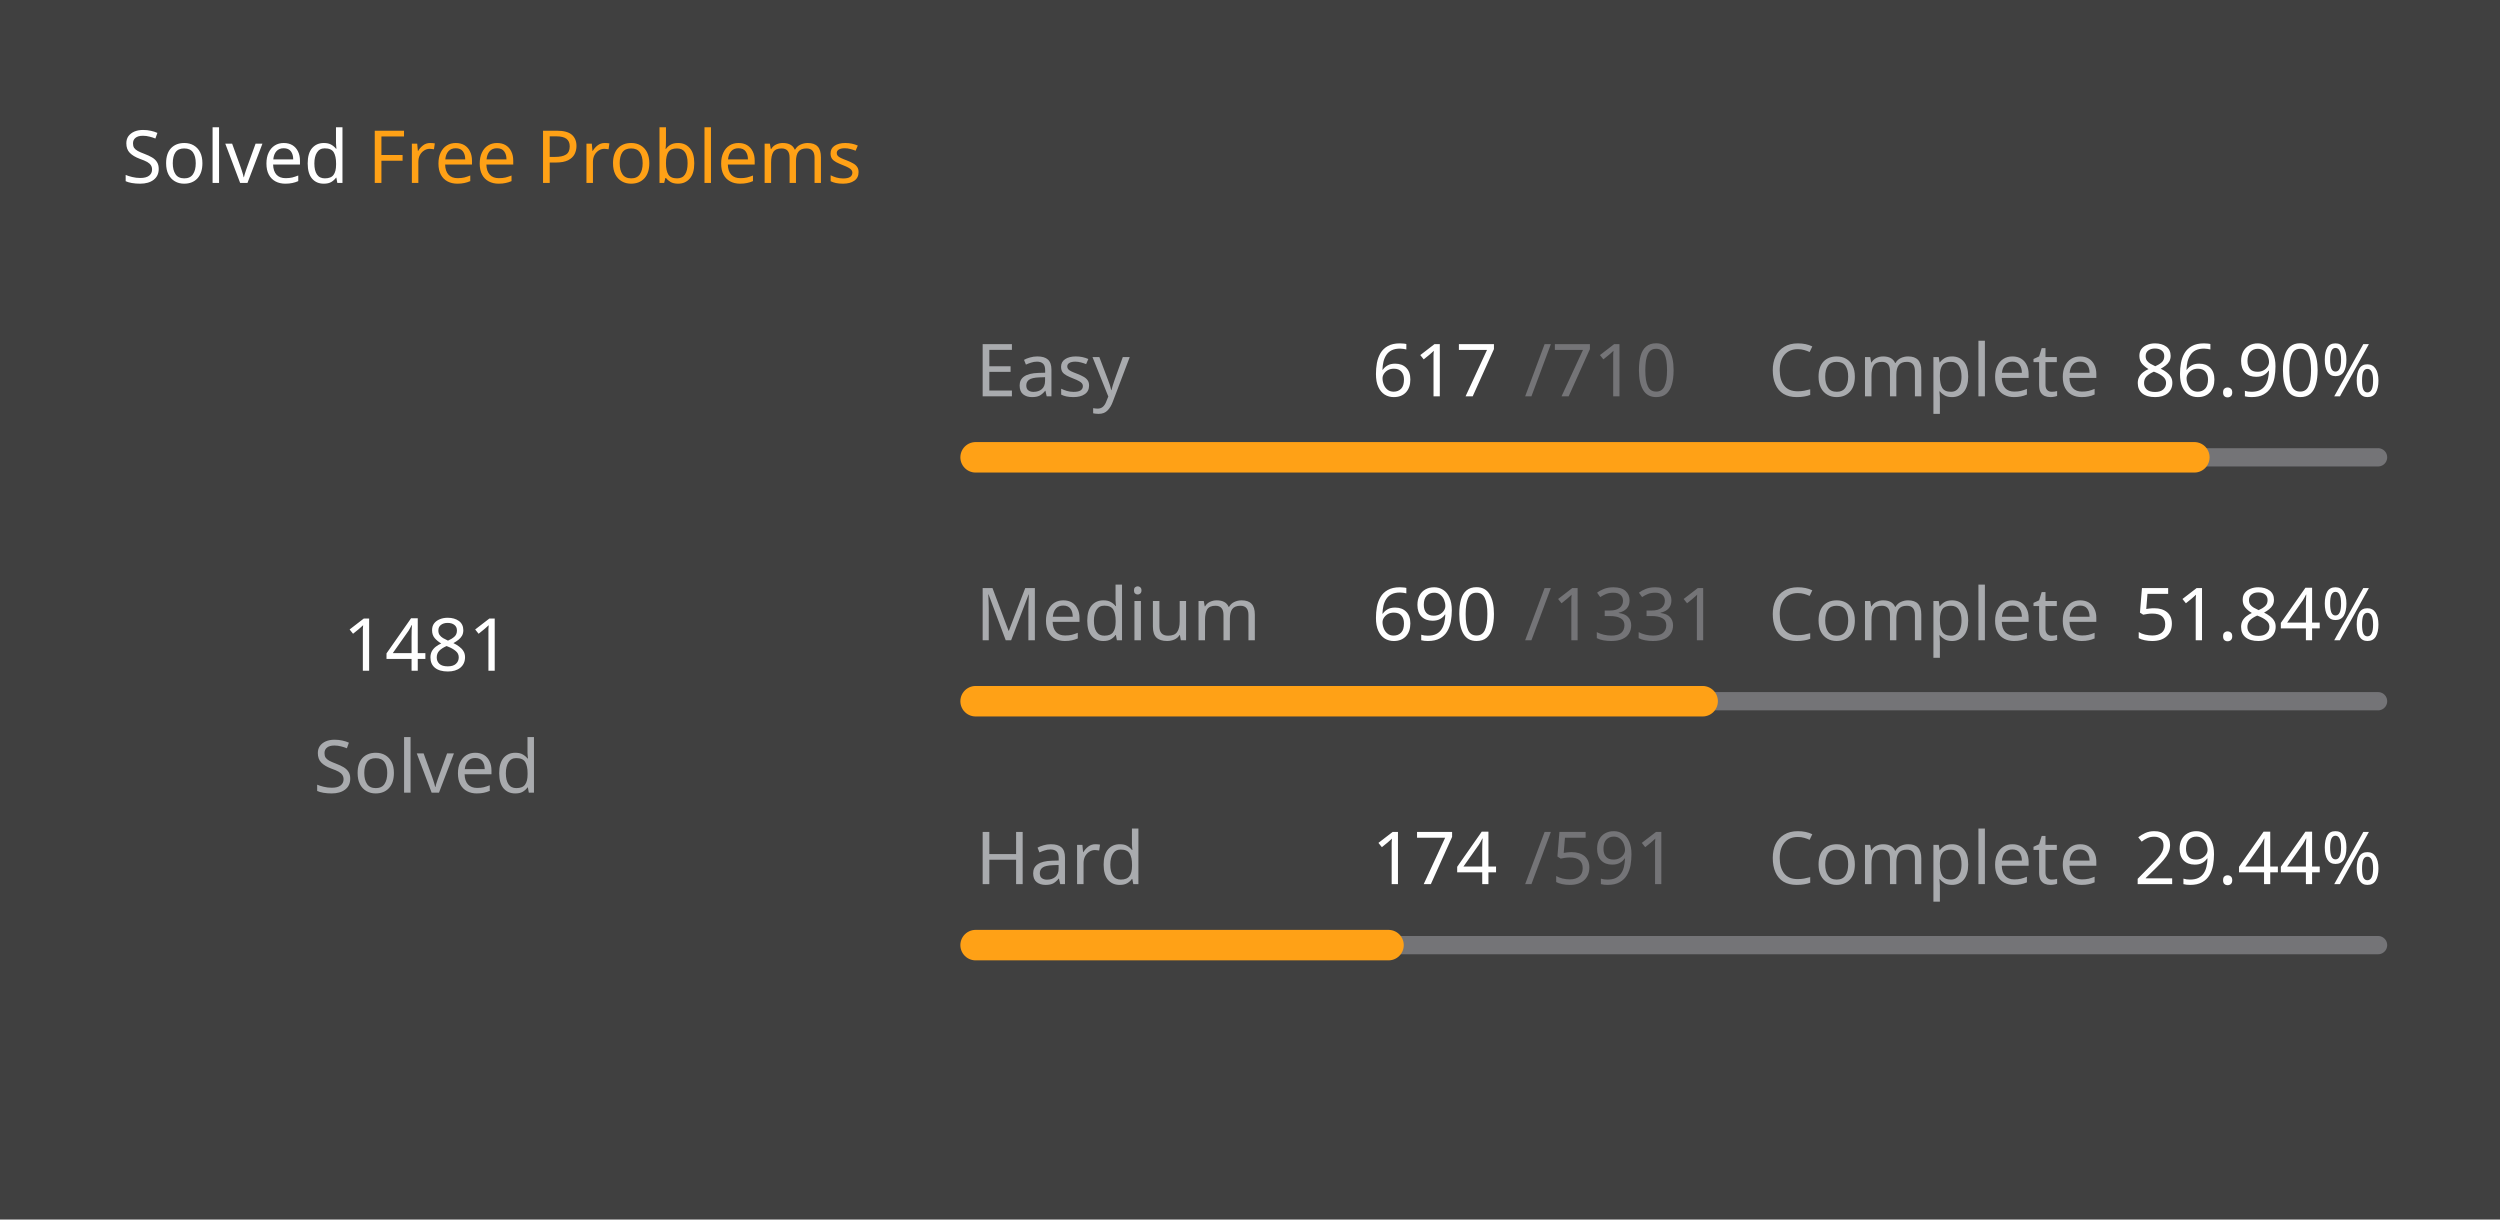
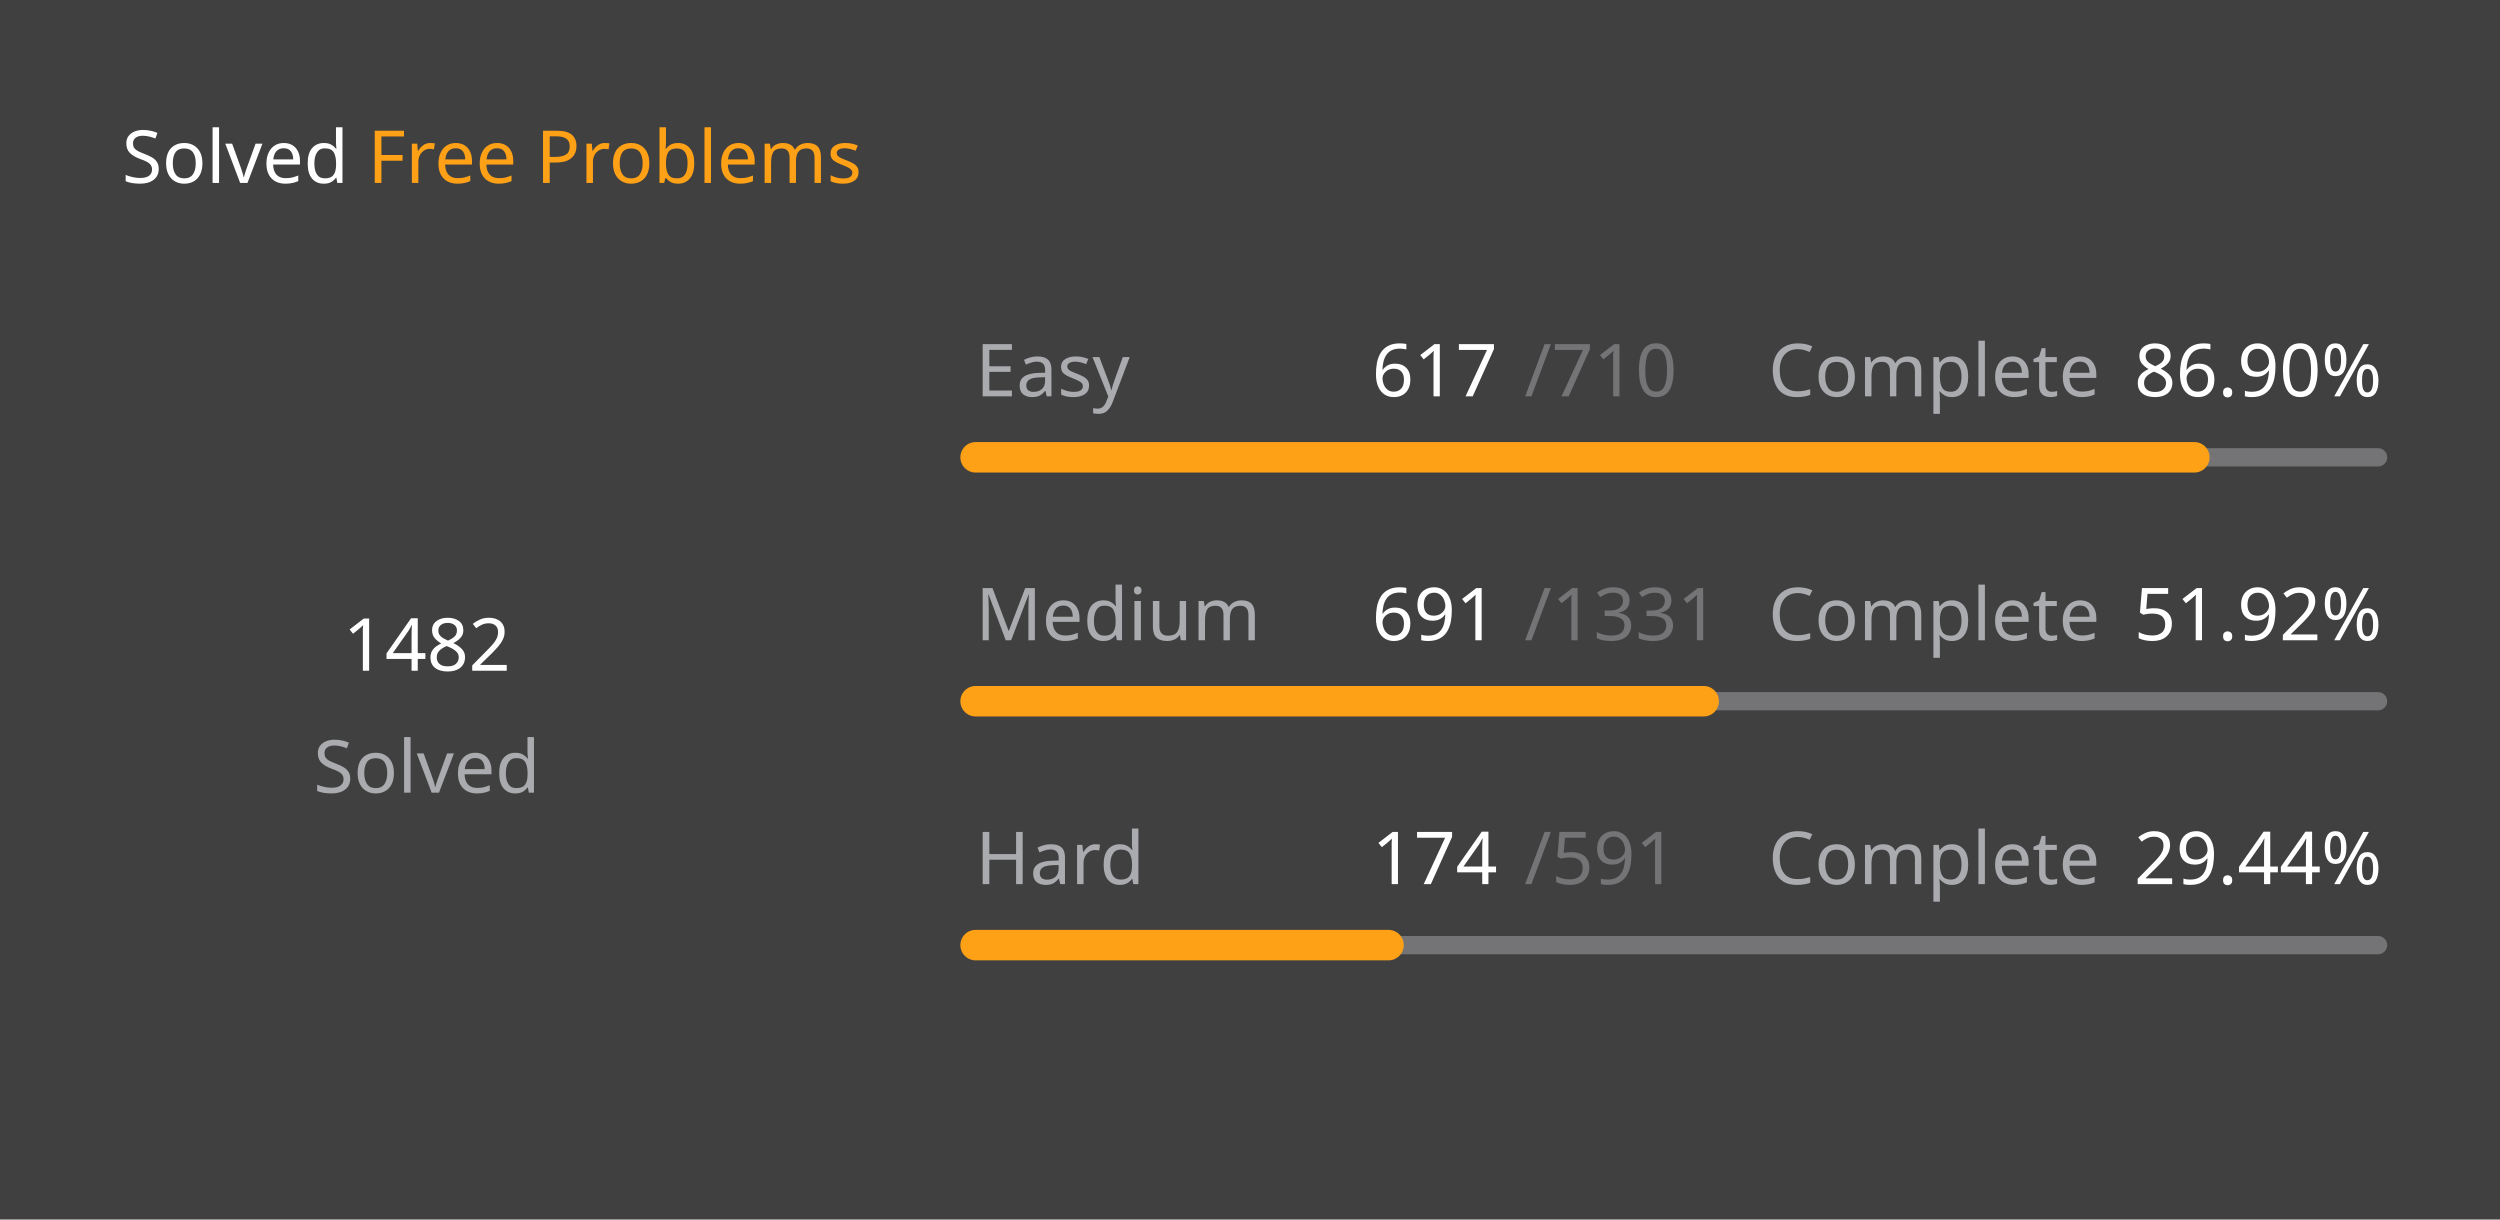
<svg xmlns="http://www.w3.org/2000/svg" version="1.1" height="200" width="410" viewBox="0 0 410 200">
  <style>*{font-family: "Segoe UI", Tahoma, Geneva, Verdana, sans-serif;}</style>
  <style>.title{font-weight: 500;font-size: 1rem;}</style>
  <style>.rotate-90{transform: rotate(-90deg);transform-origin: center;transform-box: fill-box;}</style>
  <style>.state{font-size: .75rem;}</style>
  <style>.light{color: #ffffff;fill: #ffffff;}</style>
  <style>.light-gray{color: #eff2f699;fill: #eff2f699;}</style>
  <style>.dark-gray{color: #ebebf54d;fill: #ebebf54d;}</style>
  <style>.gray{color: #747474;fill: #747474;}</style>
  <style>.orange{color: #ffa116;fill: #ffa116;}</style>
  <style>.background{color: #404040;fill: #404040;}</style>
  <rect fill="#404040" x="0" y="0" width="410" height="200" rx="0.5rem" />
  <g text-anchor="start" text-decoration="1" class="title">
    <text x="20" y="30">
      <tspan class="light">Solved</tspan>
      <tspan class="orange">Free Problems</tspan>
    </text>
  </g>
  <g class="rotate-90">
    <circle fill="none" cx="70" cy="110" r="46" stroke="#747474" stroke-width="3" stroke-linecap="round" />
-     <circle fill="none" cx="70" cy="110" r="46" stroke="#ffa116" stroke-width="5" stroke-linecap="round" stroke-dasharray="162.632 126.394" stroke-dashoffset="0" data-difficult="ALL" />
+     <circle fill="none" cx="70" cy="110" r="46" stroke="#ffa116" stroke-width="5" stroke-linecap="round" stroke-dasharray="162.742 126.284" stroke-dashoffset="0" data-difficult="ALL" />
  </g>
  <g class="state">
    <g text-anchor="middle">
-       <text x="70" y="110" class="light" font-size="1.2rem">1481</text>
+       <text x="70" y="110" class="light" font-size="1.2rem">1482</text>
      <text x="70" y="130" class="light-gray">Solved</text>
    </g>
    <g>
      <text x="160" y="65" class="light-gray">Easy</text>
      <text x="225" y="65" class="light">617</text>
      <text x="250" y="65" class="dark-gray">/710</text>
      <text x="290" y="65" class="light-gray">Complete</text>
      <text x="350" y="65" class="light">86.90%</text>
      <path d="M 160 75 L 390 75" stroke-linecap="round" stroke-linejoin="round" stroke="#ebebf54d" stroke-width="3" />
      <path d="M 160 75 L 359.873 75" stroke-linecap="round" stroke-linejoin="round" stroke="#ffa116" stroke-width="5" />
    </g>
    <g>
      <text x="160" y="105" class="light-gray">Medium</text>
-       <text x="225" y="105" class="light">690</text>
+       <text x="225" y="105" class="light">691</text>
      <text x="250" y="105" class="dark-gray">/1331</text>
      <text x="290" y="105" class="light-gray">Complete</text>
-       <text x="350" y="105" class="light">51.84%</text>
+       <text x="350" y="105" class="light">51.92%</text>
      <path d="M 160 115 L 390 115" stroke-linecap="round" stroke-linejoin="round" stroke="#ebebf54d" stroke-width="3" />
-       <path d="M 160 115 L 279.234 115" stroke-linecap="round" stroke-linejoin="round" stroke="#ffa116" stroke-width="5" />
+       <path d="M 160 115 L 279.406 115" stroke-linecap="round" stroke-linejoin="round" stroke="#ffa116" stroke-width="5" />
    </g>
    <g>
      <text x="160" y="145" class="light-gray">Hard</text>
      <text x="225" y="145" class="light">174</text>
      <text x="250" y="145" class="dark-gray">/591</text>
      <text x="290" y="145" class="light-gray">Complete</text>
      <text x="350" y="145" class="light">29.44%</text>
      <path d="M 160 155 L 390 155" stroke-linecap="round" stroke-linejoin="round" stroke="#ebebf54d" stroke-width="3" />
      <path d="M 160 155 L 227.716 155" stroke-linecap="round" stroke-linejoin="round" stroke="#ffa116" stroke-width="5" />
    </g>
  </g>
</svg>
